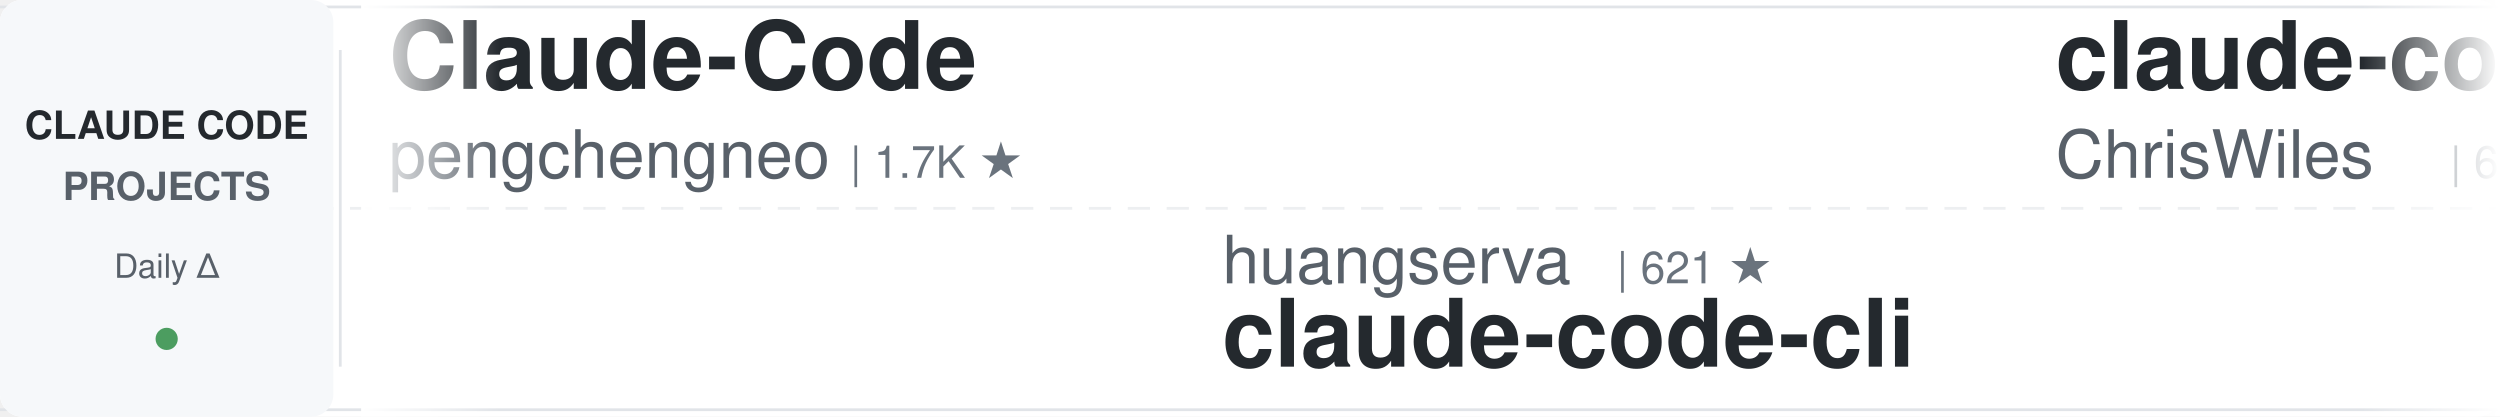
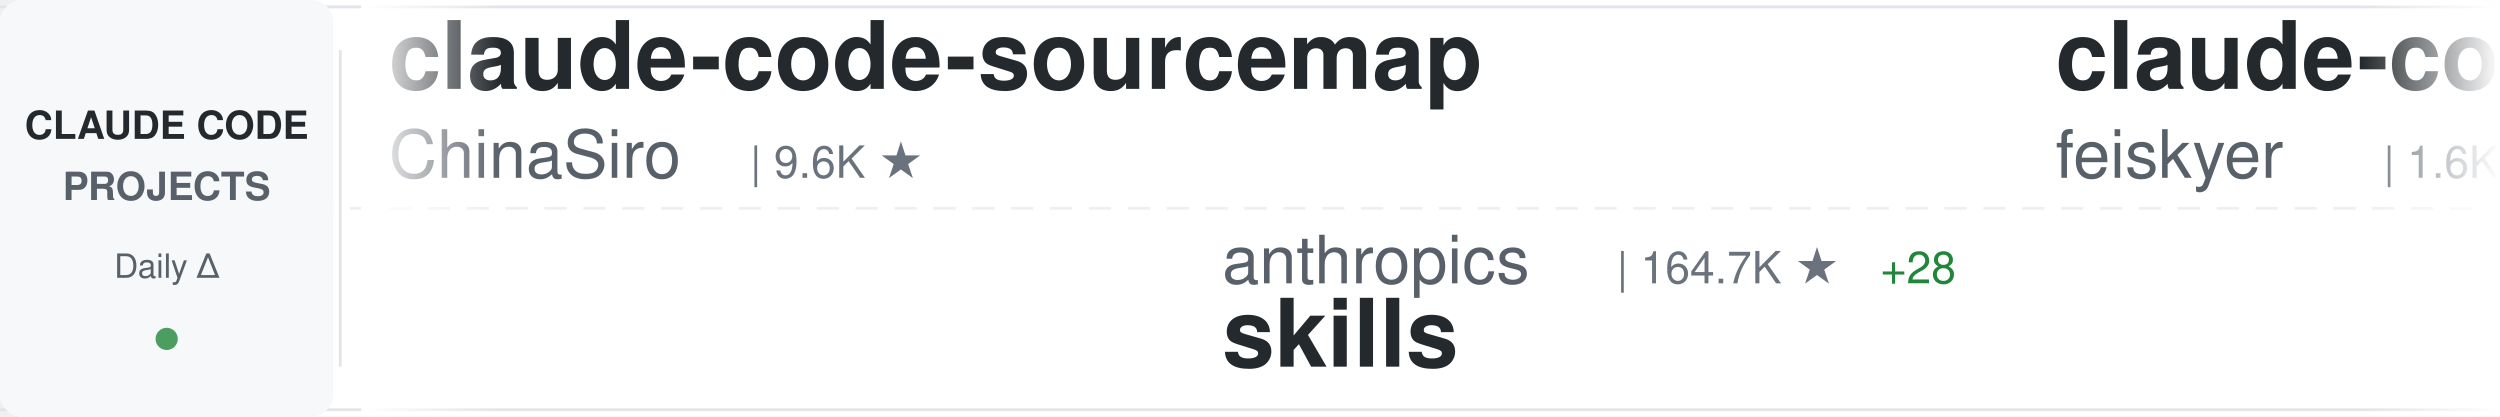
<svg xmlns="http://www.w3.org/2000/svg" width="900" height="150">
  <defs>
    <linearGradient id="awesomeLeftFade" x1="0%" y1="0%" x2="100%" y2="0%">
      <stop offset="0%" style="stop-color:#ffffff;stop-opacity:1" />
      <stop offset="100%" style="stop-color:#ffffff;stop-opacity:0" />
    </linearGradient>
    <linearGradient id="awesomeRightFade" x1="0%" y1="0%" x2="100%" y2="0%">
      <stop offset="0%" style="stop-color:#ffffff;stop-opacity:0" />
      <stop offset="100%" style="stop-color:#ffffff;stop-opacity:1" />
    </linearGradient>
  </defs>
  <rect width="900" height="150" fill="#ffffff" rx="8" />
  <rect x="0" y="2" width="900" height="1" fill="#e1e4e8" />
  <rect x="0" y="147" width="900" height="1" fill="#e1e4e8" />
  <line x1="0" y1="75" x2="900" y2="75" stroke="#e1e4e8" stroke-width="1" stroke-dasharray="8 6" opacity="0.6" />
  <rect x="0" y="0" width="120" height="150" fill="#f6f8fa" rx="8" />
  <text x="60" y="50" font-family="-apple-system, BlinkMacSystemFont, 'Segoe UI', Helvetica, Arial, sans-serif" font-size="14" font-weight="600" fill="#24292e" text-anchor="middle">CLAUDE CODE</text>
  <text x="60" y="72" font-family="-apple-system, BlinkMacSystemFont, 'Segoe UI', Helvetica, Arial, sans-serif" font-size="14" font-weight="600" fill="#586069" text-anchor="middle">PROJECTS</text>
  <text x="60" y="100" font-family="-apple-system, BlinkMacSystemFont, 'Segoe UI', Helvetica, Arial, sans-serif" font-size="12" font-weight="500" fill="#586069" text-anchor="middle">Daily Δ</text>
  <circle cx="60" cy="122" r="4" fill="#22863a" opacity="0.8" />
  <rect x="122" y="18" width="1" height="114" fill="#e1e4e8" />
  <clipPath id="awesomeTickerClip">
    <rect x="130" y="0" width="770" height="150" />
  </clipPath>
  <g clip-path="url(#awesomeTickerClip)">
    <g id="awesomeTickerItems">
      <animateTransform attributeName="transform" attributeType="XML" type="translate" from="0 0" to="-3000 0" dur="54s" repeatCount="indefinite" />
      <g transform="translate(0, 0)">
-         <text x="140" y="32" font-family="-apple-system, BlinkMacSystemFont, 'Segoe UI', Helvetica, Arial, sans-serif" font-size="34" font-weight="600" fill="#24292e">Claude-Code</text>
-         <text x="140" y="64" font-family="-apple-system, BlinkMacSystemFont, 'Segoe UI', Helvetica, Arial, sans-serif" font-size="24" font-weight="400" fill="#586069">pengchengneo</text>
-         <text x="306" y="64" font-family="-apple-system, BlinkMacSystemFont, 'Segoe UI', Helvetica, Arial, sans-serif" font-size="16" font-weight="500" fill="#6a737d">| 1.7K ★</text>
+         <text x="140" y="32" font-family="-apple-system, BlinkMacSystemFont, 'Segoe UI', Helvetica, Arial, sans-serif" font-size="34" font-weight="600" fill="#24292e">claude-code-sourcemap</text>
+         <text x="140" y="64" font-family="-apple-system, BlinkMacSystemFont, 'Segoe UI', Helvetica, Arial, sans-serif" font-size="24" font-weight="400" fill="#586069">ChinaSiro</text>
+         <text x="270" y="64" font-family="-apple-system, BlinkMacSystemFont, 'Segoe UI', Helvetica, Arial, sans-serif" font-size="16" font-weight="500" fill="#6a737d">| 9.6K ★</text>
      </g>
      <g transform="translate(300, 0)">
-         <text x="140" y="102" font-family="-apple-system, BlinkMacSystemFont, 'Segoe UI', Helvetica, Arial, sans-serif" font-size="24" font-weight="400" fill="#586069">huangserva</text>
-         <text x="282" y="102" font-family="-apple-system, BlinkMacSystemFont, 'Segoe UI', Helvetica, Arial, sans-serif" font-size="16" font-weight="500" fill="#6a737d">| 621 ★</text>
-         <text x="140" y="132" font-family="-apple-system, BlinkMacSystemFont, 'Segoe UI', Helvetica, Arial, sans-serif" font-size="34" font-weight="600" fill="#24292e">claude-code-cli</text>
+         <text x="140" y="102" font-family="-apple-system, BlinkMacSystemFont, 'Segoe UI', Helvetica, Arial, sans-serif" font-size="24" font-weight="400" fill="#586069">anthropics</text>
+         <text x="282" y="102" font-family="-apple-system, BlinkMacSystemFont, 'Segoe UI', Helvetica, Arial, sans-serif" font-size="16" font-weight="500" fill="#6a737d">| 164.7K ★</text>
+         <text x="377" y="102" font-family="-apple-system, BlinkMacSystemFont, 'Segoe UI', Helvetica, Arial, sans-serif" font-size="16" font-weight="500" fill="#22863a"> +28</text>
+         <text x="140" y="132" font-family="-apple-system, BlinkMacSystemFont, 'Segoe UI', Helvetica, Arial, sans-serif" font-size="34" font-weight="600" fill="#24292e">skills</text>
      </g>
      <g transform="translate(600, 0)">
-         <text x="140" y="32" font-family="-apple-system, BlinkMacSystemFont, 'Segoe UI', Helvetica, Arial, sans-serif" font-size="34" font-weight="600" fill="#24292e">claude-code-showcase</text>
-         <text x="140" y="64" font-family="-apple-system, BlinkMacSystemFont, 'Segoe UI', Helvetica, Arial, sans-serif" font-size="24" font-weight="400" fill="#586069">ChrisWiles</text>
-         <text x="282" y="64" font-family="-apple-system, BlinkMacSystemFont, 'Segoe UI', Helvetica, Arial, sans-serif" font-size="16" font-weight="500" fill="#6a737d">| 6.0K ★</text>
+         <text x="140" y="32" font-family="-apple-system, BlinkMacSystemFont, 'Segoe UI', Helvetica, Arial, sans-serif" font-size="34" font-weight="600" fill="#24292e">claude-code-settings</text>
+         <text x="140" y="64" font-family="-apple-system, BlinkMacSystemFont, 'Segoe UI', Helvetica, Arial, sans-serif" font-size="24" font-weight="400" fill="#586069">feiskyer</text>
+         <text x="258" y="64" font-family="-apple-system, BlinkMacSystemFont, 'Segoe UI', Helvetica, Arial, sans-serif" font-size="16" font-weight="500" fill="#6a737d">| 1.6K ★</text>
      </g>
      <g transform="translate(900, 0)">
-         <text x="140" y="102" font-family="-apple-system, BlinkMacSystemFont, 'Segoe UI', Helvetica, Arial, sans-serif" font-size="24" font-weight="400" fill="#586069">lintsinghua</text>
-         <text x="294" y="102" font-family="-apple-system, BlinkMacSystemFont, 'Segoe UI', Helvetica, Arial, sans-serif" font-size="16" font-weight="500" fill="#6a737d">| 4.0K ★</text>
-         <text x="371" y="102" font-family="-apple-system, BlinkMacSystemFont, 'Segoe UI', Helvetica, Arial, sans-serif" font-size="16" font-weight="500" fill="#22863a"> +2</text>
-         <text x="140" y="132" font-family="-apple-system, BlinkMacSystemFont, 'Segoe UI', Helvetica, Arial, sans-serif" font-size="34" font-weight="600" fill="#24292e">claude-code-book</text>
+         <text x="140" y="102" font-family="-apple-system, BlinkMacSystemFont, 'Segoe UI', Helvetica, Arial, sans-serif" font-size="24" font-weight="400" fill="#586069">router-for-me</text>
+         <text x="318" y="102" font-family="-apple-system, BlinkMacSystemFont, 'Segoe UI', Helvetica, Arial, sans-serif" font-size="16" font-weight="500" fill="#6a737d">| 45.3K ★</text>
+         <text x="404" y="102" font-family="-apple-system, BlinkMacSystemFont, 'Segoe UI', Helvetica, Arial, sans-serif" font-size="16" font-weight="500" fill="#22863a"> +31</text>
+         <text x="140" y="132" font-family="-apple-system, BlinkMacSystemFont, 'Segoe UI', Helvetica, Arial, sans-serif" font-size="34" font-weight="600" fill="#24292e">CLIProxyAPI</text>
      </g>
      <g transform="translate(1200, 0)">
-         <text x="140" y="32" font-family="-apple-system, BlinkMacSystemFont, 'Segoe UI', Helvetica, Arial, sans-serif" font-size="34" font-weight="600" fill="#24292e">claude-code-webui</text>
-         <text x="140" y="64" font-family="-apple-system, BlinkMacSystemFont, 'Segoe UI', Helvetica, Arial, sans-serif" font-size="24" font-weight="400" fill="#586069">sugyan</text>
-         <text x="234" y="64" font-family="-apple-system, BlinkMacSystemFont, 'Segoe UI', Helvetica, Arial, sans-serif" font-size="16" font-weight="500" fill="#6a737d">| 1.1K ★</text>
+         <text x="140" y="32" font-family="-apple-system, BlinkMacSystemFont, 'Segoe UI', Helvetica, Arial, sans-serif" font-size="34" font-weight="600" fill="#24292e">claude-code-transcripts</text>
+         <text x="140" y="64" font-family="-apple-system, BlinkMacSystemFont, 'Segoe UI', Helvetica, Arial, sans-serif" font-size="24" font-weight="400" fill="#586069">simonw</text>
+         <text x="234" y="64" font-family="-apple-system, BlinkMacSystemFont, 'Segoe UI', Helvetica, Arial, sans-serif" font-size="16" font-weight="500" fill="#6a737d">| 1.6K ★</text>
+         <text x="311" y="64" font-family="-apple-system, BlinkMacSystemFont, 'Segoe UI', Helvetica, Arial, sans-serif" font-size="16" font-weight="500" fill="#22863a"> +1</text>
      </g>
      <g transform="translate(1500, 0)">
-         <text x="140" y="102" font-family="-apple-system, BlinkMacSystemFont, 'Segoe UI', Helvetica, Arial, sans-serif" font-size="24" font-weight="400" fill="#586069">zstmfhy</text>
-         <text x="246" y="102" font-family="-apple-system, BlinkMacSystemFont, 'Segoe UI', Helvetica, Arial, sans-serif" font-size="16" font-weight="500" fill="#6a737d">| 190 ★</text>
-         <text x="140" y="132" font-family="-apple-system, BlinkMacSystemFont, 'Segoe UI', Helvetica, Arial, sans-serif" font-size="34" font-weight="600" fill="#24292e">Claude-code</text>
+         <text x="140" y="102" font-family="-apple-system, BlinkMacSystemFont, 'Segoe UI', Helvetica, Arial, sans-serif" font-size="24" font-weight="400" fill="#586069">FlorianBruniaux</text>
+         <text x="342" y="102" font-family="-apple-system, BlinkMacSystemFont, 'Segoe UI', Helvetica, Arial, sans-serif" font-size="16" font-weight="500" fill="#6a737d">| 5.6K ★</text>
+         <text x="140" y="132" font-family="-apple-system, BlinkMacSystemFont, 'Segoe UI', Helvetica, Arial, sans-serif" font-size="34" font-weight="600" fill="#24292e">claude-code-ultimate-gui...</text>
      </g>
      <g transform="translate(1800, 0)">
-         <text x="140" y="32" font-family="-apple-system, BlinkMacSystemFont, 'Segoe UI', Helvetica, Arial, sans-serif" font-size="34" font-weight="600" fill="#24292e">claude-code-local</text>
-         <text x="140" y="64" font-family="-apple-system, BlinkMacSystemFont, 'Segoe UI', Helvetica, Arial, sans-serif" font-size="24" font-weight="400" fill="#586069">nicedreamzapp</text>
-         <text x="318" y="64" font-family="-apple-system, BlinkMacSystemFont, 'Segoe UI', Helvetica, Arial, sans-serif" font-size="16" font-weight="500" fill="#6a737d">| 3.0K ★</text>
+         <text x="140" y="32" font-family="-apple-system, BlinkMacSystemFont, 'Segoe UI', Helvetica, Arial, sans-serif" font-size="34" font-weight="600" fill="#24292e">claude-code-telegram</text>
+         <text x="140" y="64" font-family="-apple-system, BlinkMacSystemFont, 'Segoe UI', Helvetica, Arial, sans-serif" font-size="24" font-weight="400" fill="#586069">RichardAtCT</text>
+         <text x="294" y="64" font-family="-apple-system, BlinkMacSystemFont, 'Segoe UI', Helvetica, Arial, sans-serif" font-size="16" font-weight="500" fill="#6a737d">| 2.7K ★</text>
+         <text x="371" y="64" font-family="-apple-system, BlinkMacSystemFont, 'Segoe UI', Helvetica, Arial, sans-serif" font-size="16" font-weight="500" fill="#cb2431"> -1</text>
      </g>
      <g transform="translate(2100, 0)">
-         <text x="140" y="102" font-family="-apple-system, BlinkMacSystemFont, 'Segoe UI', Helvetica, Arial, sans-serif" font-size="24" font-weight="400" fill="#586069">ding113</text>
-         <text x="246" y="102" font-family="-apple-system, BlinkMacSystemFont, 'Segoe UI', Helvetica, Arial, sans-serif" font-size="16" font-weight="500" fill="#6a737d">| 3.3K ★</text>
-         <text x="140" y="132" font-family="-apple-system, BlinkMacSystemFont, 'Segoe UI', Helvetica, Arial, sans-serif" font-size="34" font-weight="600" fill="#24292e">claude-code-hub</text>
+         <text x="140" y="102" font-family="-apple-system, BlinkMacSystemFont, 'Segoe UI', Helvetica, Arial, sans-serif" font-size="24" font-weight="400" fill="#586069">lorryjovens-hub</text>
+         <text x="342" y="102" font-family="-apple-system, BlinkMacSystemFont, 'Segoe UI', Helvetica, Arial, sans-serif" font-size="16" font-weight="500" fill="#6a737d">| 1.7K ★</text>
+         <text x="140" y="132" font-family="-apple-system, BlinkMacSystemFont, 'Segoe UI', Helvetica, Arial, sans-serif" font-size="34" font-weight="600" fill="#24292e">claude-code-rust</text>
      </g>
      <g transform="translate(2400, 0)">
-         <text x="140" y="32" font-family="-apple-system, BlinkMacSystemFont, 'Segoe UI', Helvetica, Arial, sans-serif" font-size="34" font-weight="600" fill="#24292e">claude-code-source</text>
-         <text x="140" y="64" font-family="-apple-system, BlinkMacSystemFont, 'Segoe UI', Helvetica, Arial, sans-serif" font-size="24" font-weight="400" fill="#586069">hangsman</text>
-         <text x="258" y="64" font-family="-apple-system, BlinkMacSystemFont, 'Segoe UI', Helvetica, Arial, sans-serif" font-size="16" font-weight="500" fill="#6a737d">| 790 ★</text>
+         <text x="140" y="32" font-family="-apple-system, BlinkMacSystemFont, 'Segoe UI', Helvetica, Arial, sans-serif" font-size="34" font-weight="600" fill="#24292e">Claude-Code-Game-Studios</text>
+         <text x="140" y="64" font-family="-apple-system, BlinkMacSystemFont, 'Segoe UI', Helvetica, Arial, sans-serif" font-size="24" font-weight="400" fill="#586069">Donchitos</text>
+         <text x="270" y="64" font-family="-apple-system, BlinkMacSystemFont, 'Segoe UI', Helvetica, Arial, sans-serif" font-size="16" font-weight="500" fill="#6a737d">| 23.4K ★</text>
+         <text x="356" y="64" font-family="-apple-system, BlinkMacSystemFont, 'Segoe UI', Helvetica, Arial, sans-serif" font-size="16" font-weight="500" fill="#22863a"> +4</text>
      </g>
      <g transform="translate(2700, 0)">
-         <text x="140" y="102" font-family="-apple-system, BlinkMacSystemFont, 'Segoe UI', Helvetica, Arial, sans-serif" font-size="24" font-weight="400" fill="#586069">ghuntley</text>
-         <text x="258" y="102" font-family="-apple-system, BlinkMacSystemFont, 'Segoe UI', Helvetica, Arial, sans-serif" font-size="16" font-weight="500" fill="#6a737d">| 987 ★</text>
-         <text x="140" y="132" font-family="-apple-system, BlinkMacSystemFont, 'Segoe UI', Helvetica, Arial, sans-serif" font-size="34" font-weight="600" fill="#24292e">claude-code-source-code-...</text>
+         <text x="140" y="102" font-family="-apple-system, BlinkMacSystemFont, 'Segoe UI', Helvetica, Arial, sans-serif" font-size="24" font-weight="400" fill="#586069">Windy3f3f3f3f</text>
+         <text x="318" y="102" font-family="-apple-system, BlinkMacSystemFont, 'Segoe UI', Helvetica, Arial, sans-serif" font-size="16" font-weight="500" fill="#6a737d">| 2.5K ★</text>
+         <text x="395" y="102" font-family="-apple-system, BlinkMacSystemFont, 'Segoe UI', Helvetica, Arial, sans-serif" font-size="16" font-weight="500" fill="#22863a"> +1</text>
+         <text x="140" y="132" font-family="-apple-system, BlinkMacSystemFont, 'Segoe UI', Helvetica, Arial, sans-serif" font-size="34" font-weight="600" fill="#24292e">claude-code-from-scratch</text>
      </g>
      <g transform="translate(3000, 0)">
-         <text x="140" y="32" font-family="-apple-system, BlinkMacSystemFont, 'Segoe UI', Helvetica, Arial, sans-serif" font-size="34" font-weight="600" fill="#24292e">Claude-Code</text>
-         <text x="140" y="64" font-family="-apple-system, BlinkMacSystemFont, 'Segoe UI', Helvetica, Arial, sans-serif" font-size="24" font-weight="400" fill="#586069">pengchengneo</text>
-         <text x="306" y="64" font-family="-apple-system, BlinkMacSystemFont, 'Segoe UI', Helvetica, Arial, sans-serif" font-size="16" font-weight="500" fill="#6a737d">| 1.7K ★</text>
+         <text x="140" y="32" font-family="-apple-system, BlinkMacSystemFont, 'Segoe UI', Helvetica, Arial, sans-serif" font-size="34" font-weight="600" fill="#24292e">claude-code-sourcemap</text>
+         <text x="140" y="64" font-family="-apple-system, BlinkMacSystemFont, 'Segoe UI', Helvetica, Arial, sans-serif" font-size="24" font-weight="400" fill="#586069">ChinaSiro</text>
+         <text x="270" y="64" font-family="-apple-system, BlinkMacSystemFont, 'Segoe UI', Helvetica, Arial, sans-serif" font-size="16" font-weight="500" fill="#6a737d">| 9.6K ★</text>
      </g>
      <g transform="translate(3300, 0)">
-         <text x="140" y="102" font-family="-apple-system, BlinkMacSystemFont, 'Segoe UI', Helvetica, Arial, sans-serif" font-size="24" font-weight="400" fill="#586069">huangserva</text>
-         <text x="282" y="102" font-family="-apple-system, BlinkMacSystemFont, 'Segoe UI', Helvetica, Arial, sans-serif" font-size="16" font-weight="500" fill="#6a737d">| 621 ★</text>
-         <text x="140" y="132" font-family="-apple-system, BlinkMacSystemFont, 'Segoe UI', Helvetica, Arial, sans-serif" font-size="34" font-weight="600" fill="#24292e">claude-code-cli</text>
+         <text x="140" y="102" font-family="-apple-system, BlinkMacSystemFont, 'Segoe UI', Helvetica, Arial, sans-serif" font-size="24" font-weight="400" fill="#586069">anthropics</text>
+         <text x="282" y="102" font-family="-apple-system, BlinkMacSystemFont, 'Segoe UI', Helvetica, Arial, sans-serif" font-size="16" font-weight="500" fill="#6a737d">| 164.7K ★</text>
+         <text x="377" y="102" font-family="-apple-system, BlinkMacSystemFont, 'Segoe UI', Helvetica, Arial, sans-serif" font-size="16" font-weight="500" fill="#22863a"> +28</text>
+         <text x="140" y="132" font-family="-apple-system, BlinkMacSystemFont, 'Segoe UI', Helvetica, Arial, sans-serif" font-size="34" font-weight="600" fill="#24292e">skills</text>
      </g>
      <g transform="translate(3600, 0)">
-         <text x="140" y="32" font-family="-apple-system, BlinkMacSystemFont, 'Segoe UI', Helvetica, Arial, sans-serif" font-size="34" font-weight="600" fill="#24292e">claude-code-showcase</text>
-         <text x="140" y="64" font-family="-apple-system, BlinkMacSystemFont, 'Segoe UI', Helvetica, Arial, sans-serif" font-size="24" font-weight="400" fill="#586069">ChrisWiles</text>
-         <text x="282" y="64" font-family="-apple-system, BlinkMacSystemFont, 'Segoe UI', Helvetica, Arial, sans-serif" font-size="16" font-weight="500" fill="#6a737d">| 6.0K ★</text>
+         <text x="140" y="32" font-family="-apple-system, BlinkMacSystemFont, 'Segoe UI', Helvetica, Arial, sans-serif" font-size="34" font-weight="600" fill="#24292e">claude-code-settings</text>
+         <text x="140" y="64" font-family="-apple-system, BlinkMacSystemFont, 'Segoe UI', Helvetica, Arial, sans-serif" font-size="24" font-weight="400" fill="#586069">feiskyer</text>
+         <text x="258" y="64" font-family="-apple-system, BlinkMacSystemFont, 'Segoe UI', Helvetica, Arial, sans-serif" font-size="16" font-weight="500" fill="#6a737d">| 1.6K ★</text>
      </g>
      <g transform="translate(3900, 0)">
-         <text x="140" y="102" font-family="-apple-system, BlinkMacSystemFont, 'Segoe UI', Helvetica, Arial, sans-serif" font-size="24" font-weight="400" fill="#586069">lintsinghua</text>
-         <text x="294" y="102" font-family="-apple-system, BlinkMacSystemFont, 'Segoe UI', Helvetica, Arial, sans-serif" font-size="16" font-weight="500" fill="#6a737d">| 4.0K ★</text>
-         <text x="371" y="102" font-family="-apple-system, BlinkMacSystemFont, 'Segoe UI', Helvetica, Arial, sans-serif" font-size="16" font-weight="500" fill="#22863a"> +2</text>
-         <text x="140" y="132" font-family="-apple-system, BlinkMacSystemFont, 'Segoe UI', Helvetica, Arial, sans-serif" font-size="34" font-weight="600" fill="#24292e">claude-code-book</text>
+         <text x="140" y="102" font-family="-apple-system, BlinkMacSystemFont, 'Segoe UI', Helvetica, Arial, sans-serif" font-size="24" font-weight="400" fill="#586069">router-for-me</text>
+         <text x="318" y="102" font-family="-apple-system, BlinkMacSystemFont, 'Segoe UI', Helvetica, Arial, sans-serif" font-size="16" font-weight="500" fill="#6a737d">| 45.3K ★</text>
+         <text x="404" y="102" font-family="-apple-system, BlinkMacSystemFont, 'Segoe UI', Helvetica, Arial, sans-serif" font-size="16" font-weight="500" fill="#22863a"> +31</text>
+         <text x="140" y="132" font-family="-apple-system, BlinkMacSystemFont, 'Segoe UI', Helvetica, Arial, sans-serif" font-size="34" font-weight="600" fill="#24292e">CLIProxyAPI</text>
      </g>
    </g>
  </g>
  <rect x="130" y="0" width="50" height="150" fill="url(#awesomeLeftFade)" />
  <rect x="850" y="0" width="50" height="150" fill="url(#awesomeRightFade)" />
</svg>
